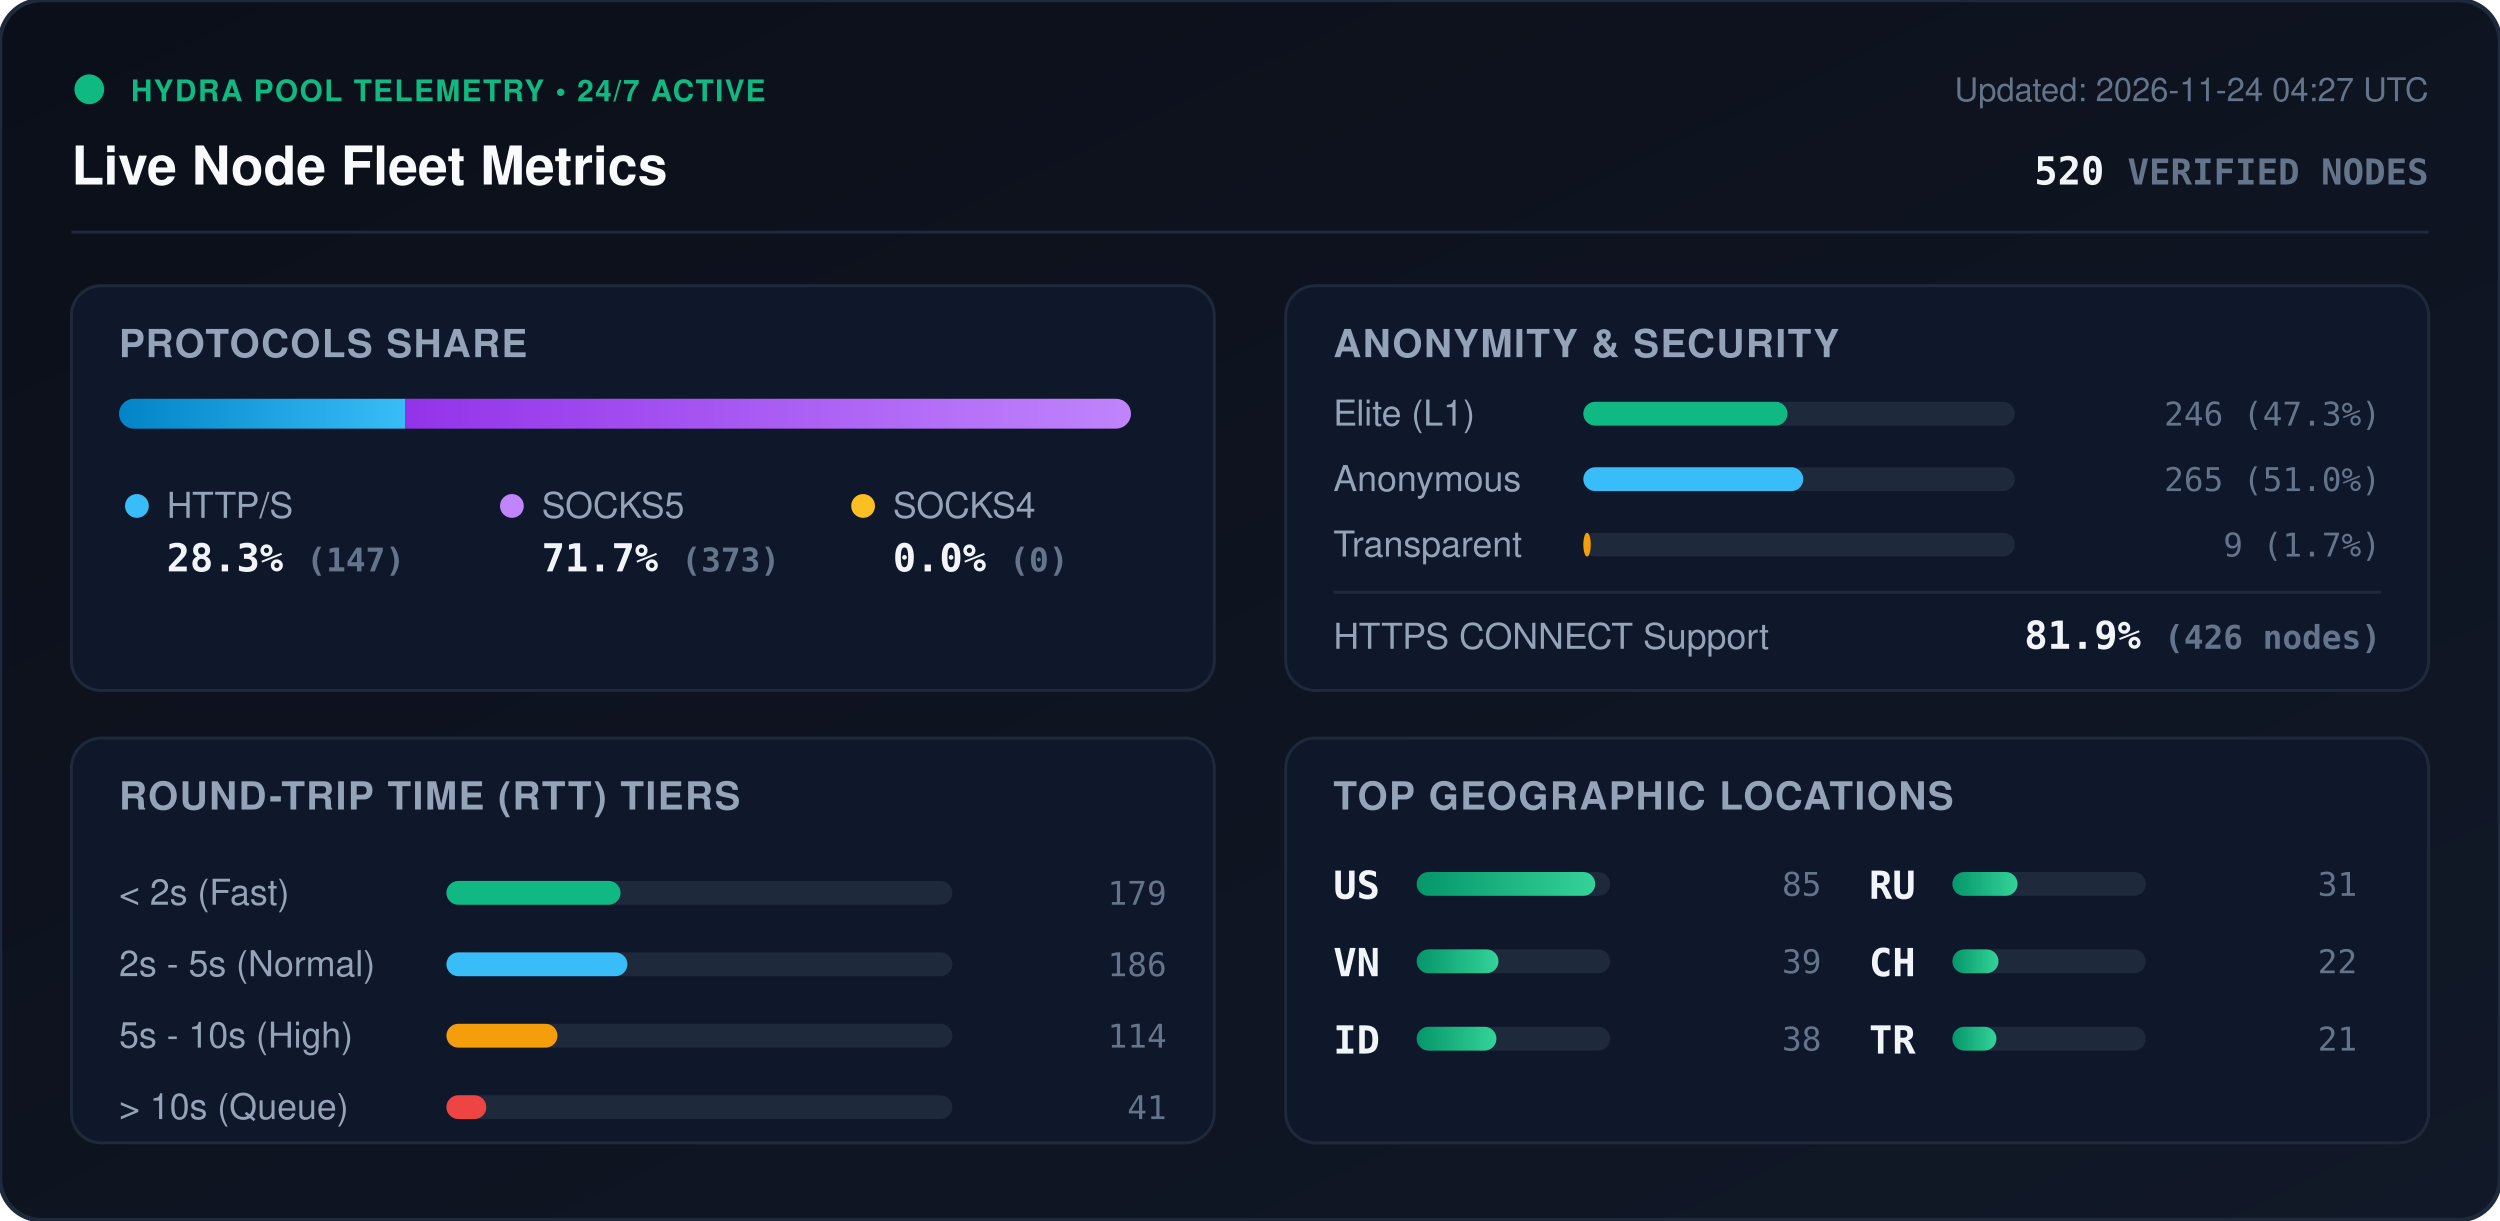
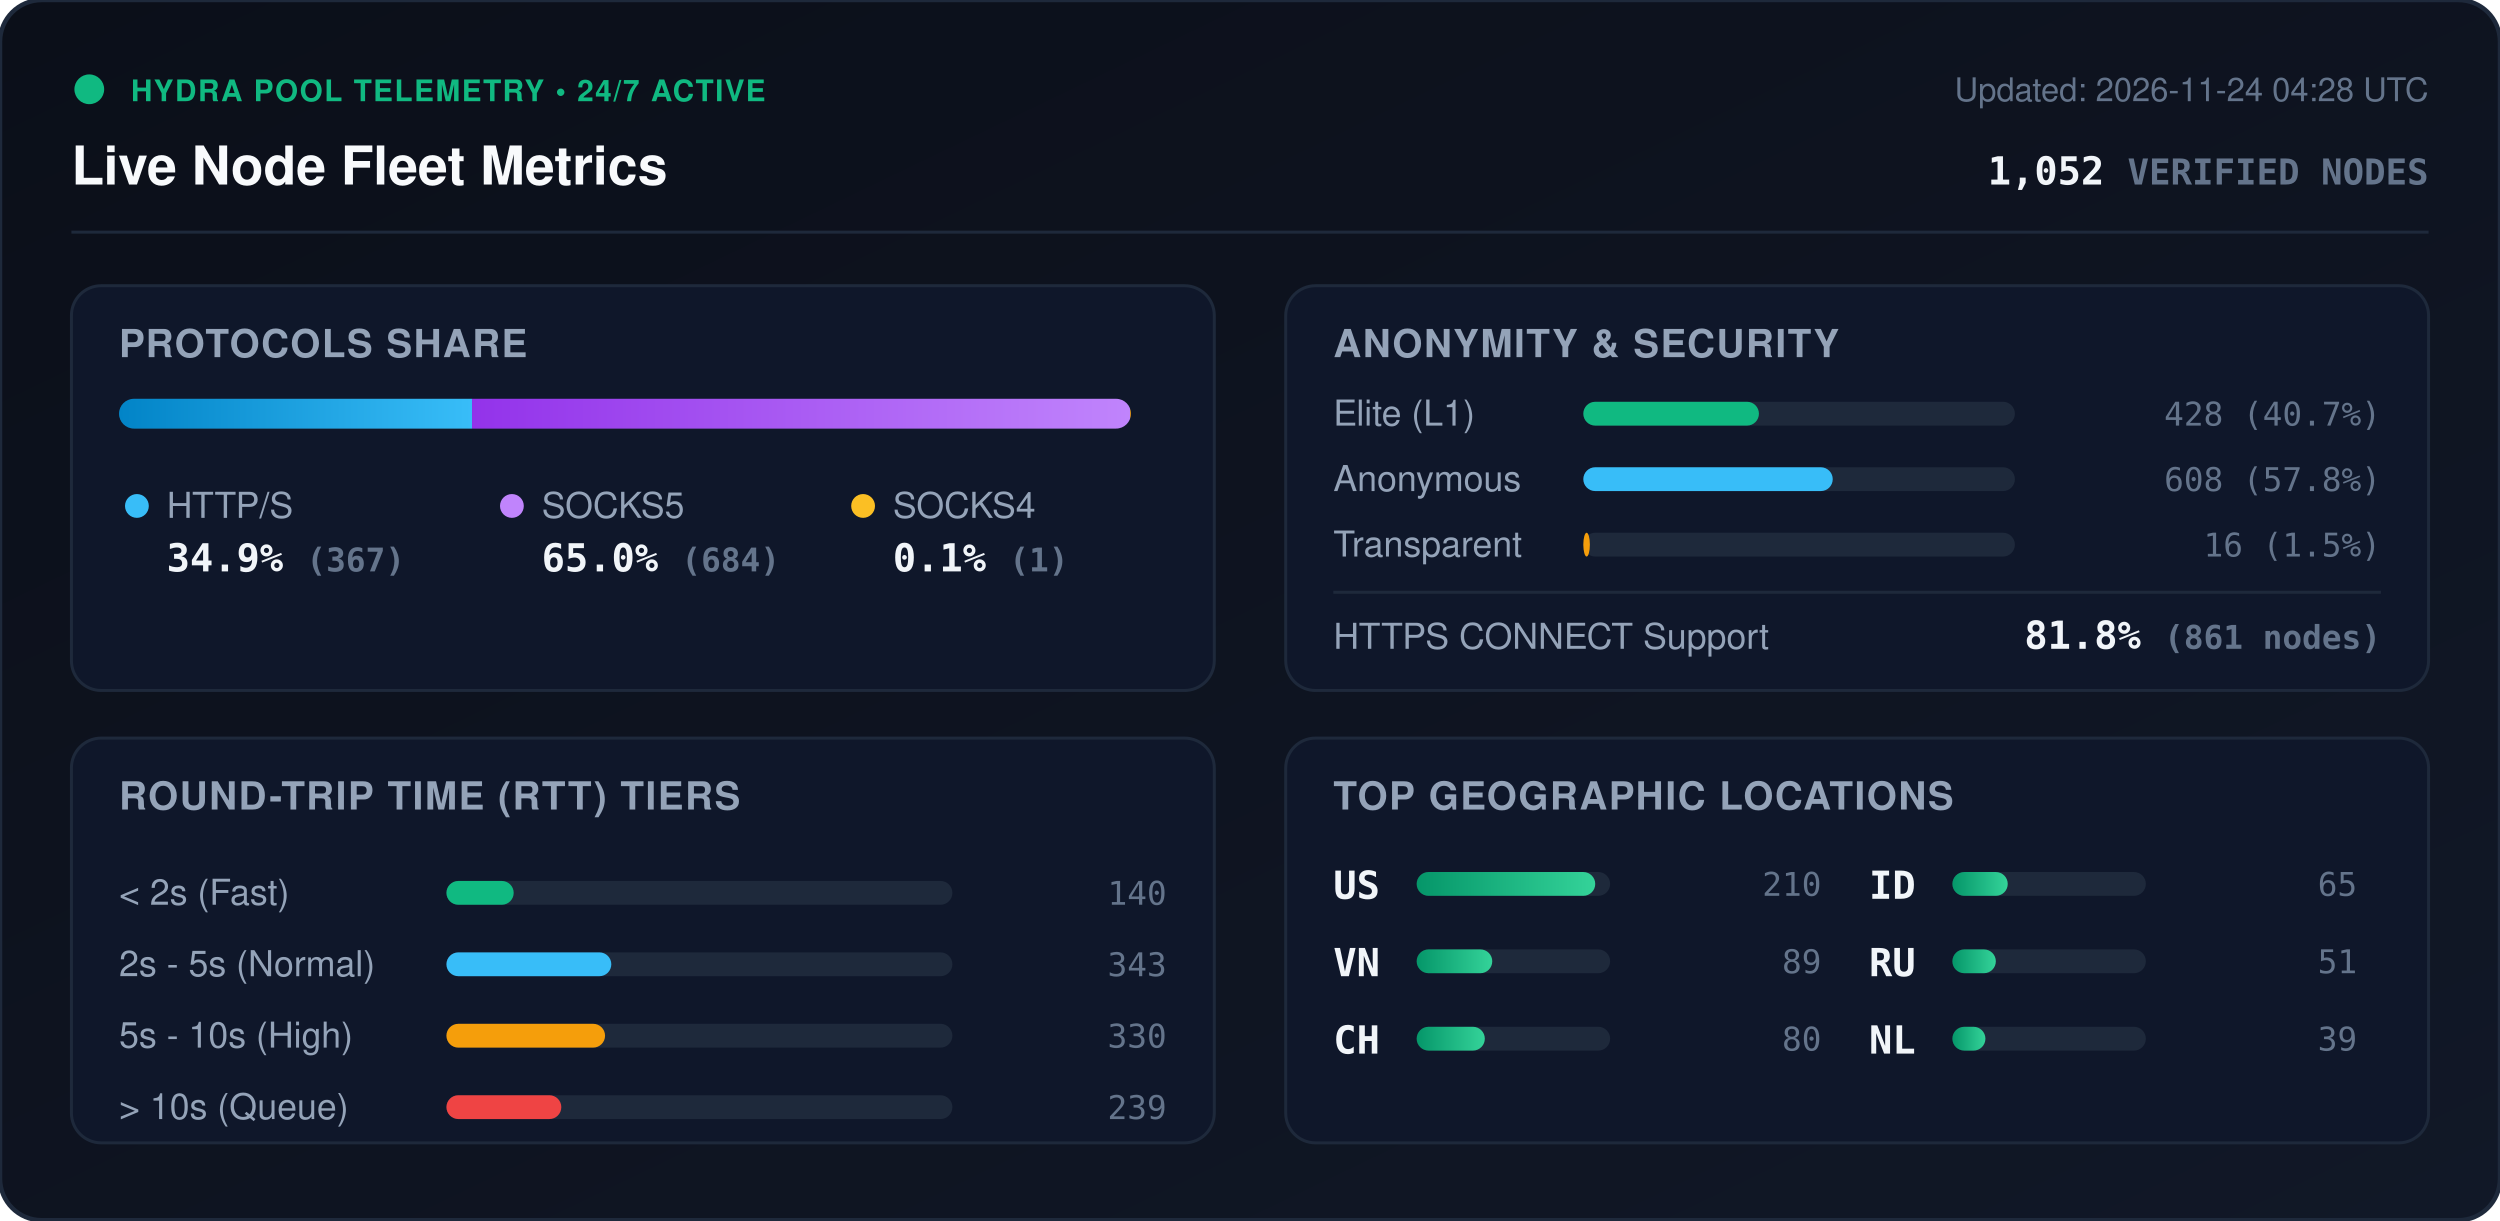
<svg xmlns="http://www.w3.org/2000/svg" viewBox="0 0 840 410" width="840" height="410" style="max-width: 100%; height: auto;">
  <defs>
    <linearGradient id="bg" x1="0%" y1="0%" x2="100%" y2="100%">
      <stop offset="0%" stop-color="#0b0f19" />
      <stop offset="100%" stop-color="#111827" />
    </linearGradient>
    <linearGradient id="bar-http" x1="0%" y1="0%" x2="100%" y2="0%">
      <stop offset="0%" stop-color="#0284c7" />
      <stop offset="100%" stop-color="#38bdf8" />
    </linearGradient>
    <linearGradient id="bar-socks5" x1="0%" y1="0%" x2="100%" y2="0%">
      <stop offset="0%" stop-color="#9333ea" />
      <stop offset="100%" stop-color="#c084fc" />
    </linearGradient>
    <linearGradient id="bar-socks4" x1="0%" y1="0%" x2="100%" y2="0%">
      <stop offset="0%" stop-color="#d97706" />
      <stop offset="100%" stop-color="#fbbf24" />
    </linearGradient>
    <linearGradient id="bar-green" x1="0%" y1="0%" x2="100%" y2="0%">
      <stop offset="0%" stop-color="#059669" />
      <stop offset="100%" stop-color="#34d399" />
    </linearGradient>
    <clipPath id="prog-track-clip">
      <rect width="340.0" height="10" rx="5" />
    </clipPath>
    <style>
      .title { font: 700 18px -apple-system, BlinkMacSystemFont, 'Segoe UI', Helvetica, Arial, sans-serif; fill: #f8fafc; }
      .sub { font: 500 11px -apple-system, BlinkMacSystemFont, 'Segoe UI', Helvetica, Arial, sans-serif; fill: #64748b; }
      .section-hdr { font: 600 13px -apple-system, BlinkMacSystemFont, 'Segoe UI', Helvetica, Arial, sans-serif; fill: #94a3b8; letter-spacing: 0.5px; }
      .metric-val { font: 700 13px -apple-system, BlinkMacSystemFont, 'Segoe UI', Helvetica, Arial, sans-serif; fill: #f1f5f9; }
      .metric-lbl { font: 500 12px -apple-system, BlinkMacSystemFont, 'Segoe UI', Helvetica, Arial, sans-serif; fill: #94a3b8; }
      .badge-txt { font: 700 10px -apple-system, BlinkMacSystemFont, 'Segoe UI', Helvetica, Arial, sans-serif; fill: #10b981; letter-spacing: 0.5px; }
      .mono { font-family: ui-monospace, SFMono-Regular, Menlo, Monaco, Consolas, monospace; }
      .pulse { animation: beacon 2s infinite ease-in-out; }
      @keyframes beacon { 0%, 100% { opacity: 1; } 50% { opacity: 0.35; } }
    </style>
  </defs>
  <rect width="840" height="410" rx="14" fill="url(#bg)" stroke="#1e293b" stroke-width="1.5" />
  <g transform="translate(24, 24)">
    <circle cx="6" cy="6" r="5" fill="#10b981" class="pulse" />
    <text x="20" y="10" class="badge-txt">HYDRA POOL TELEMETRY • 24/7 ACTIVE</text>
    <text x="0" y="38" class="title">Live Node Fleet Metrics</text>
-     <text x="792" y="10" text-anchor="end" class="sub">Updated: 2026-11-24 04:27 UTC</text>
-     <text x="792" y="38" text-anchor="end" class="metric-val mono" fill="#38bdf8">520 <tspan font-size="12" fill="#64748b">VERIFIED NODES</tspan>
+     <text x="792" y="10" text-anchor="end" class="sub">Updated: 2026-11-24 04:28 UTC</text>
+     <text x="792" y="38" text-anchor="end" class="metric-val mono" fill="#38bdf8">1,052 <tspan font-size="12" fill="#64748b">VERIFIED NODES</tspan>
    </text>
  </g>
  <line x1="24" y1="78" x2="816" y2="78" stroke="#1e293b" stroke-width="1" />
  <g transform="translate(24, 96)">
    <rect width="384" height="136" rx="10" fill="#0f172a" stroke="#1e293b" />
    <text x="16" y="24" class="section-hdr">PROTOCOLS SHARE</text>
    <g transform="translate(16, 38)">
      <rect width="340.0" height="10" rx="5" fill="#1e293b" />
      <g clip-path="url(#prog-track-clip)">
-         <rect x="0" width="96.1" height="10" fill="url(#bar-http)" />
-         <rect x="96.1" width="243.9" height="10" fill="url(#bar-socks5)" />
-         <rect x="340.0" width="0.0" height="10" fill="url(#bar-socks4)" />
+         <rect x="0" width="118.6" height="10" fill="url(#bar-http)" />
+         <rect x="118.6" width="221.1" height="10" fill="url(#bar-socks5)" />
+         <rect x="339.7" width="0.3" height="10" fill="url(#bar-socks4)" />
      </g>
    </g>
    <g transform="translate(16, 68)">
      <circle cx="6" cy="6" r="4" fill="#38bdf8" />
      <text x="16" y="10" class="metric-lbl">HTTP/S</text>
-       <text x="16" y="28" class="metric-val mono">28.3% <tspan font-size="11" fill="#64748b">(147)</tspan>
+       <text x="16" y="28" class="metric-val mono">34.9% <tspan font-size="11" fill="#64748b">(367)</tspan>
      </text>
      <circle cx="132" cy="6" r="4" fill="#c084fc" />
      <text x="142" y="10" class="metric-lbl">SOCKS5</text>
-       <text x="142" y="28" class="metric-val mono">71.7% <tspan font-size="11" fill="#64748b">(373)</tspan>
+       <text x="142" y="28" class="metric-val mono">65.0% <tspan font-size="11" fill="#64748b">(684)</tspan>
      </text>
      <circle cx="250" cy="6" r="4" fill="#fbbf24" />
      <text x="260" y="10" class="metric-lbl">SOCKS4</text>
-       <text x="260" y="28" class="metric-val mono">0.0% <tspan font-size="11" fill="#64748b">(0)</tspan>
+       <text x="260" y="28" class="metric-val mono">0.1% <tspan font-size="11" fill="#64748b">(1)</tspan>
      </text>
    </g>
  </g>
  <g transform="translate(432, 96)">
    <rect width="384" height="136" rx="10" fill="#0f172a" stroke="#1e293b" />
    <text x="16" y="24" class="section-hdr">ANONYMITY &amp; SECURITY</text>
    <text x="16" y="47" class="metric-lbl">Elite (L1)</text>
    <rect x="100" y="39" width="145.0" height="8" rx="4" fill="#1e293b" />
-     <rect x="100" y="39" width="68.6" height="8" rx="4" fill="#10b981" />
-     <text x="368" y="47" text-anchor="end" class="mono sub" fill="#e2e8f0">246 (47.3%)</text>
+     <rect x="100" y="39" width="59.0" height="8" rx="4" fill="#10b981" />
+     <text x="368" y="47" text-anchor="end" class="mono sub" fill="#e2e8f0">428 (40.7%)</text>
    <text x="16" y="69" class="metric-lbl">Anonymous</text>
    <rect x="100" y="61" width="145.0" height="8" rx="4" fill="#1e293b" />
-     <rect x="100" y="61" width="73.9" height="8" rx="4" fill="#38bdf8" />
-     <text x="368" y="69" text-anchor="end" class="mono sub" fill="#e2e8f0">265 (51.0%)</text>
+     <rect x="100" y="61" width="83.8" height="8" rx="4" fill="#38bdf8" />
+     <text x="368" y="69" text-anchor="end" class="mono sub" fill="#e2e8f0">608 (57.8%)</text>
    <text x="16" y="91" class="metric-lbl">Transparent</text>
    <rect x="100" y="83" width="145.0" height="8" rx="4" fill="#1e293b" />
-     <rect x="100" y="83" width="2.5" height="8" rx="4" fill="#f59e0b" />
-     <text x="368" y="91" text-anchor="end" class="mono sub" fill="#e2e8f0">9 (1.7%)</text>
+     <rect x="100" y="83" width="2.2" height="8" rx="4" fill="#f59e0b" />
+     <text x="368" y="91" text-anchor="end" class="mono sub" fill="#e2e8f0">16 (1.5%)</text>
    <line x1="16" y1="103" x2="368" y2="103" stroke="#1e293b" stroke-width="1" />
    <text x="16" y="122" class="metric-lbl">HTTPS CONNECT Support</text>
-     <text x="368" y="122" text-anchor="end" class="metric-val mono" fill="#34d399">81.9% <tspan font-size="11" fill="#64748b">(426 nodes)</tspan>
+     <text x="368" y="122" text-anchor="end" class="metric-val mono" fill="#34d399">81.8% <tspan font-size="11" fill="#64748b">(861 nodes)</tspan>
    </text>
  </g>
  <g transform="translate(24, 248)">
    <rect width="384" height="136" rx="10" fill="#0f172a" stroke="#1e293b" />
    <text x="16" y="24" class="section-hdr">ROUND-TRIP TIME (RTT) TIERS</text>
    <g transform="translate(16, 42)">
      <text x="0" y="14" class="metric-lbl">&lt; 2s (Fast)</text>
      <rect x="110" y="6" width="170" height="8" rx="4" fill="#1e293b" />
-       <rect x="110" y="6" width="58.5" height="8" rx="4" fill="#10b981" />
-       <text x="352" y="14" text-anchor="end" class="mono sub">179</text>
+       <rect x="110" y="6" width="22.6" height="8" rx="4" fill="#10b981" />
+       <text x="352" y="14" text-anchor="end" class="mono sub">140</text>
      <text x="0" y="38" class="metric-lbl">2s - 5s (Normal)</text>
      <rect x="110" y="30" width="170" height="8" rx="4" fill="#1e293b" />
-       <rect x="110" y="30" width="60.8" height="8" rx="4" fill="#38bdf8" />
-       <text x="352" y="38" text-anchor="end" class="mono sub">186</text>
+       <rect x="110" y="30" width="55.4" height="8" rx="4" fill="#38bdf8" />
+       <text x="352" y="38" text-anchor="end" class="mono sub">343</text>
      <text x="0" y="62" class="metric-lbl">5s - 10s (High)</text>
      <rect x="110" y="54" width="170" height="8" rx="4" fill="#1e293b" />
-       <rect x="110" y="54" width="37.3" height="8" rx="4" fill="#f59e0b" />
-       <text x="352" y="62" text-anchor="end" class="mono sub">114</text>
+       <rect x="110" y="54" width="53.3" height="8" rx="4" fill="#f59e0b" />
+       <text x="352" y="62" text-anchor="end" class="mono sub">330</text>
      <text x="0" y="86" class="metric-lbl">&gt; 10s (Queue)</text>
      <rect x="110" y="78" width="170" height="8" rx="4" fill="#1e293b" />
-       <rect x="110" y="78" width="13.4" height="8" rx="4" fill="#ef4444" />
-       <text x="352" y="86" text-anchor="end" class="mono sub">41</text>
+       <rect x="110" y="78" width="38.6" height="8" rx="4" fill="#ef4444" />
+       <text x="352" y="86" text-anchor="end" class="mono sub">239</text>
    </g>
  </g>
  <g transform="translate(432, 248)">
    <rect width="384" height="136" rx="10" fill="#0f172a" stroke="#1e293b" />
    <text x="16" y="24" class="section-hdr">TOP GEOGRAPHIC LOCATIONS</text>
    <g transform="translate(16, 42)">
      <g transform="translate(0, 0)">
        <text x="0" y="12" class="mono metric-val" font-size="12">US</text>
        <rect x="28" y="3" width="65" height="8" rx="4" fill="#1e293b" />
        <rect x="28" y="3" width="60.0" height="8" rx="4" fill="url(#bar-green)" />
-         <text x="164" y="11" text-anchor="end" class="mono sub">85</text>
+         <text x="164" y="11" text-anchor="end" class="mono sub">210</text>
      </g>
      <g transform="translate(0, 26)">
        <text x="0" y="12" class="mono metric-val" font-size="12">VN</text>
        <rect x="28" y="3" width="65" height="8" rx="4" fill="#1e293b" />
-         <rect x="28" y="3" width="27.5" height="8" rx="4" fill="url(#bar-green)" />
-         <text x="164" y="11" text-anchor="end" class="mono sub">39</text>
+         <rect x="28" y="3" width="25.4" height="8" rx="4" fill="url(#bar-green)" />
+         <text x="164" y="11" text-anchor="end" class="mono sub">89</text>
      </g>
      <g transform="translate(0, 52)">
+         <text x="0" y="12" class="mono metric-val" font-size="12">CH</text>
+         <rect x="28" y="3" width="65" height="8" rx="4" fill="#1e293b" />
+         <rect x="28" y="3" width="22.9" height="8" rx="4" fill="url(#bar-green)" />
+         <text x="164" y="11" text-anchor="end" class="mono sub">80</text>
+       </g>
+       <g transform="translate(180, 0)">
        <text x="0" y="12" class="mono metric-val" font-size="12">ID</text>
        <rect x="28" y="3" width="65" height="8" rx="4" fill="#1e293b" />
-         <rect x="28" y="3" width="26.8" height="8" rx="4" fill="url(#bar-green)" />
-         <text x="164" y="11" text-anchor="end" class="mono sub">38</text>
+         <rect x="28" y="3" width="18.6" height="8" rx="4" fill="url(#bar-green)" />
+         <text x="164" y="11" text-anchor="end" class="mono sub">65</text>
      </g>
-       <g transform="translate(180, 0)">
+       <g transform="translate(180, 26)">
        <text x="0" y="12" class="mono metric-val" font-size="12">RU</text>
        <rect x="28" y="3" width="65" height="8" rx="4" fill="#1e293b" />
-         <rect x="28" y="3" width="21.9" height="8" rx="4" fill="url(#bar-green)" />
-         <text x="164" y="11" text-anchor="end" class="mono sub">31</text>
-       </g>
-       <g transform="translate(180, 26)">
-         <text x="0" y="12" class="mono metric-val" font-size="12">CH</text>
-         <rect x="28" y="3" width="65" height="8" rx="4" fill="#1e293b" />
-         <rect x="28" y="3" width="15.5" height="8" rx="4" fill="url(#bar-green)" />
-         <text x="164" y="11" text-anchor="end" class="mono sub">22</text>
+         <rect x="28" y="3" width="14.6" height="8" rx="4" fill="url(#bar-green)" />
+         <text x="164" y="11" text-anchor="end" class="mono sub">51</text>
      </g>
      <g transform="translate(180, 52)">
-         <text x="0" y="12" class="mono metric-val" font-size="12">TR</text>
+         <text x="0" y="12" class="mono metric-val" font-size="12">NL</text>
        <rect x="28" y="3" width="65" height="8" rx="4" fill="#1e293b" />
-         <rect x="28" y="3" width="14.8" height="8" rx="4" fill="url(#bar-green)" />
-         <text x="164" y="11" text-anchor="end" class="mono sub">21</text>
+         <rect x="28" y="3" width="11.1" height="8" rx="4" fill="url(#bar-green)" />
+         <text x="164" y="11" text-anchor="end" class="mono sub">39</text>
      </g>
    </g>
  </g>
</svg>
